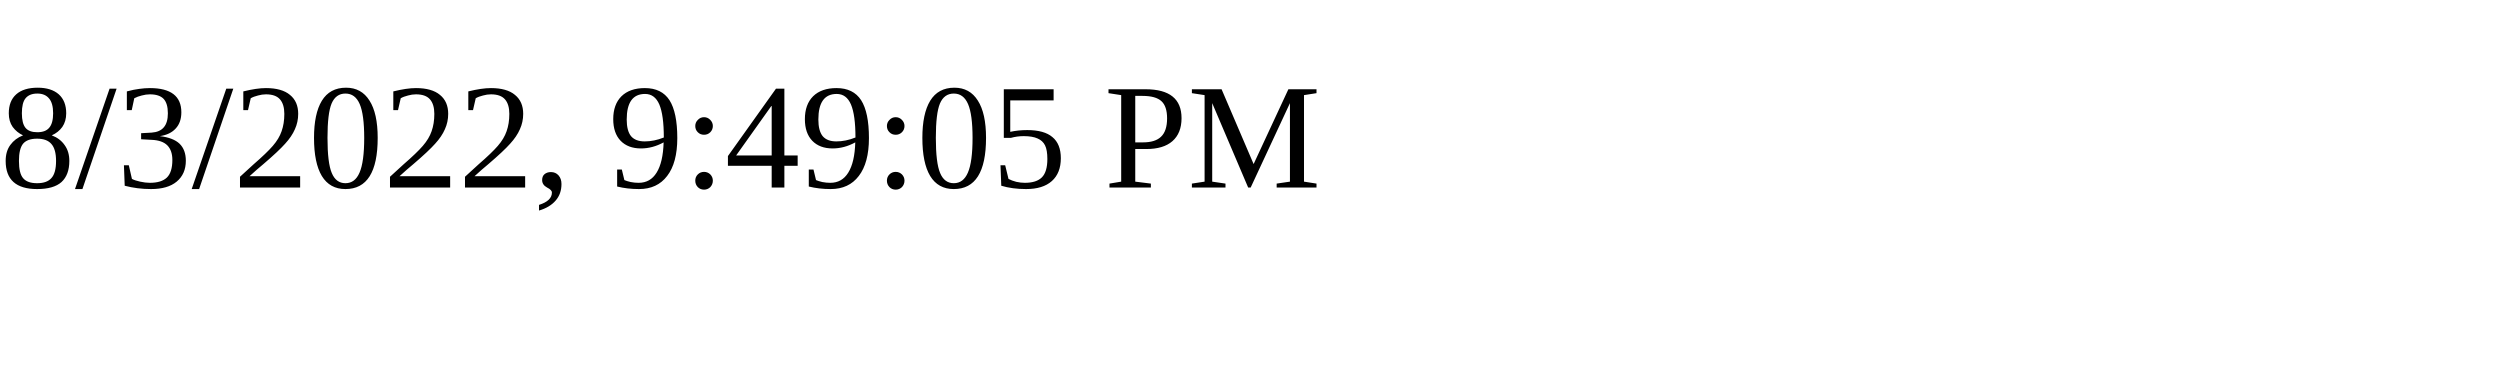
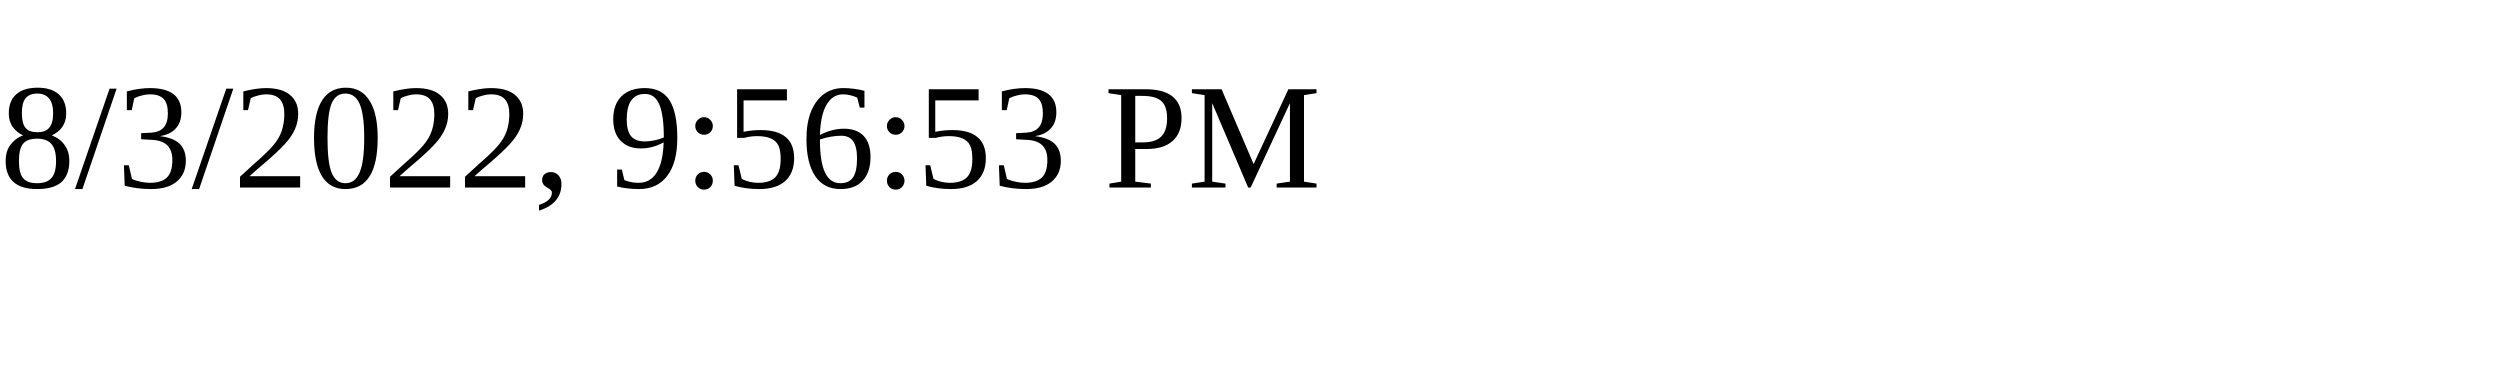
<svg xmlns="http://www.w3.org/2000/svg" height="30" width="200">
-   <text x="0" y="15">8/3/2022, 9:49:05 PM</text>
+   <text x="0" y="15">8/3/2022, 9:56:53 PM</text>
</svg>
